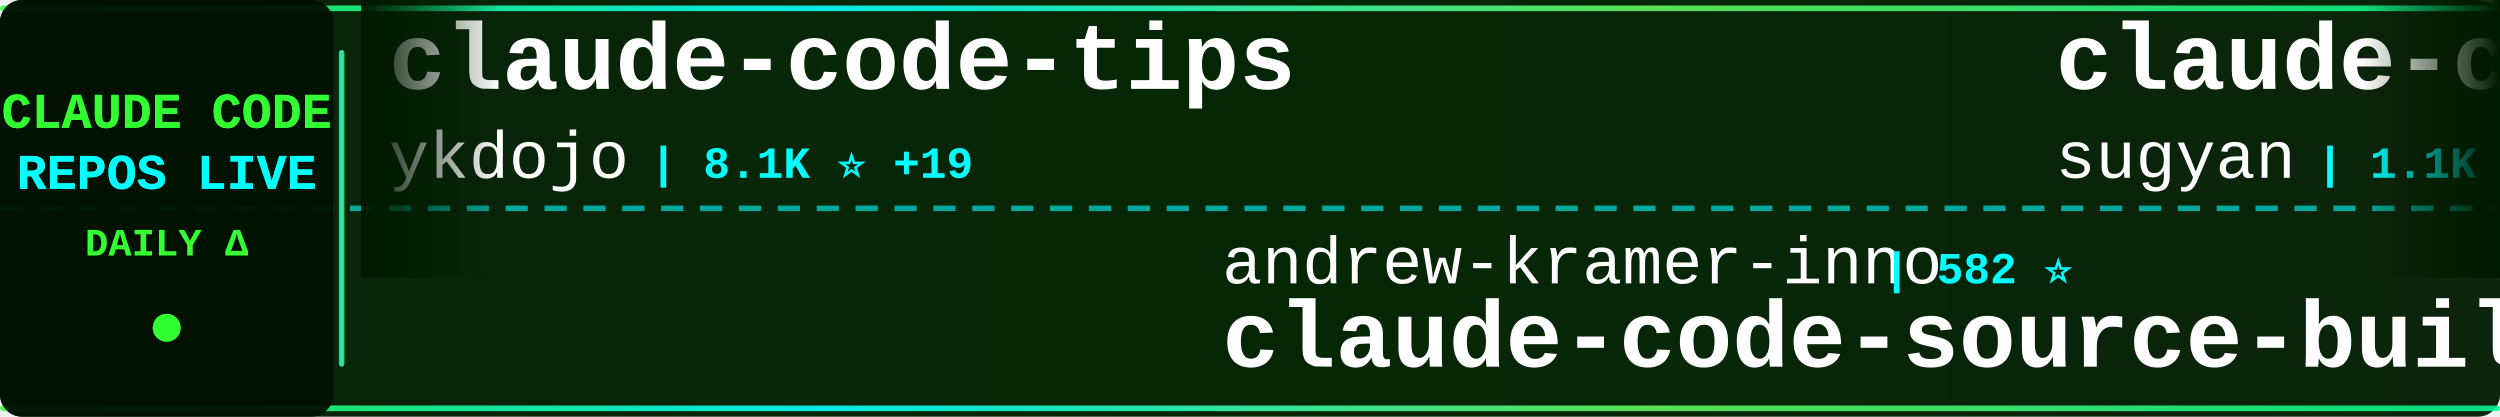
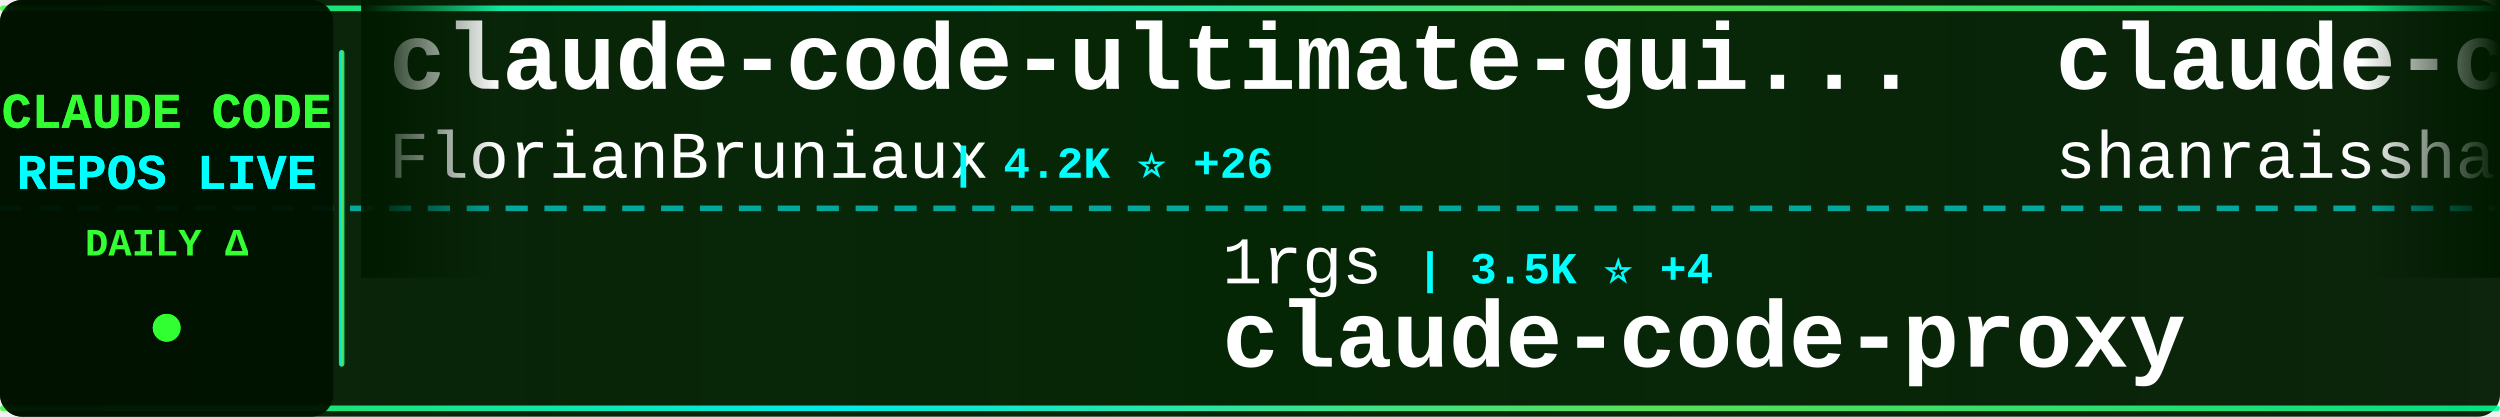
<svg xmlns="http://www.w3.org/2000/svg" width="900" height="150">
  <defs>
    <linearGradient id="tickerBg" x1="0%" y1="0%" x2="100%" y2="0%">
      <stop offset="0%" style="stop-color:#001a00;stop-opacity:0.95" />
      <stop offset="50%" style="stop-color:#002200;stop-opacity:0.98" />
      <stop offset="100%" style="stop-color:#001a00;stop-opacity:0.95" />
    </linearGradient>
    <linearGradient id="borderGrad" x1="0%" y1="0%" x2="100%" y2="0%">
      <stop offset="0%" style="stop-color:#33ff33;stop-opacity:0.85">
        <animate attributeName="stop-opacity" values="0.85;1;0.85" dur="2s" repeatCount="indefinite" />
      </stop>
      <stop offset="33%" style="stop-color:#00ffff;stop-opacity:0.9">
        <animate attributeName="stop-opacity" values="0.9;1;0.9" dur="2.2s" repeatCount="indefinite" />
      </stop>
      <stop offset="66%" style="stop-color:#66ff66;stop-opacity:0.85">
        <animate attributeName="stop-opacity" values="0.85;1;0.85" dur="1.8s" repeatCount="indefinite" />
      </stop>
      <stop offset="100%" style="stop-color:#00ff99;stop-opacity:0.85">
        <animate attributeName="stop-opacity" values="0.85;1;0.85" dur="2s" repeatCount="indefinite" />
      </stop>
    </linearGradient>
    <filter id="textGlow">
      <feGaussianBlur stdDeviation="0.1" result="coloredBlur" />
      <feMerge>
        <feMergeNode in="coloredBlur" />
        <feMergeNode in="SourceGraphic" />
      </feMerge>
    </filter>
    <filter id="metricGlow">
      <feGaussianBlur stdDeviation="0.2" result="coloredBlur" />
      <feMerge>
        <feMergeNode in="coloredBlur" />
        <feMergeNode in="SourceGraphic" />
      </feMerge>
    </filter>
    <linearGradient id="leftFade" x1="0%" y1="0%" x2="100%" y2="0%">
      <stop offset="0%" style="stop-color:#001a00;stop-opacity:1" />
      <stop offset="100%" style="stop-color:#001a00;stop-opacity:0" />
    </linearGradient>
    <linearGradient id="rightFade" x1="0%" y1="0%" x2="100%" y2="0%">
      <stop offset="0%" style="stop-color:#001a00;stop-opacity:0" />
      <stop offset="100%" style="stop-color:#001a00;stop-opacity:1" />
    </linearGradient>
  </defs>
  <rect width="900" height="150" fill="url(#tickerBg)" rx="8" />
  <rect x="0" y="2" width="900" height="2" fill="url(#borderGrad)" rx="1" />
  <rect x="0" y="146" width="900" height="2" fill="url(#borderGrad)" rx="1" />
  <line x1="0" y1="75" x2="900" y2="75" stroke="#00ffff" stroke-width="2" stroke-dasharray="8 6" opacity="0.6" />
  <rect x="0" y="0" width="120" height="150" fill="#001100" opacity="0.95" rx="8" />
  <text x="60" y="46" font-family="'Courier New', monospace" font-size="18" font-weight="bold" fill="#33ff33" text-anchor="middle" filter="url(#textGlow)">
    CLAUDE CODE
  </text>
  <text x="60" y="68" font-family="'Courier New', monospace" font-size="18" font-weight="bold" fill="#00ffff" text-anchor="middle" filter="url(#textGlow)">
    REPOS LIVE
  </text>
  <text x="60" y="92" font-family="'Courier New', monospace" font-size="14" font-weight="bold" fill="#33ff33" text-anchor="middle">
    DAILY Δ
  </text>
  <circle cx="60" cy="118" r="5" fill="#33ff33" filter="url(#metricGlow)">
    <animate attributeName="r" values="4;6;4" dur="1.5s" repeatCount="indefinite" />
    <animate attributeName="opacity" values="0.6;1;0.6" dur="1.5s" repeatCount="indefinite" />
  </circle>
  <rect x="122" y="18" width="2" height="114" fill="url(#borderGrad)" rx="1" />
  <clipPath id="tickerClip">
    <rect x="130" y="0" width="770" height="150" />
  </clipPath>
  <g clip-path="url(#tickerClip)">
    <g id="tickerItems">
      <animateTransform attributeName="transform" attributeType="XML" type="translate" from="0 0" to="-3000 0" dur="54s" repeatCount="indefinite" />
      <g transform="translate(0, 0)">
-         <text x="140" y="32" font-family="'Courier New', monospace" font-size="34" font-weight="bold" fill="#ffffff">claude-code-tips</text>
-         <text x="140" y="64" font-family="'Courier New', monospace" font-size="24" font-weight="normal" fill="#ffffff" opacity="1.0">ykdojo</text>
-         <text x="234" y="64" font-family="'Courier New', monospace" font-size="16" font-weight="bold" fill="#00ffff"> | 8.1K ⭐ +19</text>
+         <text x="140" y="32" font-family="'Courier New', monospace" font-size="34" font-weight="bold" fill="#ffffff">claude-code-ultimate-gui...</text>
+         <text x="140" y="64" font-family="'Courier New', monospace" font-size="24" font-weight="normal" fill="#ffffff" opacity="1.0">FlorianBruniaux</text>
+         <text x="342" y="64" font-family="'Courier New', monospace" font-size="16" font-weight="bold" fill="#00ffff"> | 4.2K ⭐ +26</text>
      </g>
      <g transform="translate(300, 0)">
-         <text x="140" y="102" font-family="'Courier New', monospace" font-size="24" font-weight="normal" fill="#ffffff" opacity="1.0">andrew-kramer-inno</text>
-         <text x="378" y="102" font-family="'Courier New', monospace" font-size="16" font-weight="bold" fill="#00ffff"> | 582 ⭐</text>
-         <text x="140" y="132" font-family="'Courier New', monospace" font-size="34" font-weight="bold" fill="#ffffff">claude-code-source-build</text>
+         <text x="140" y="102" font-family="'Courier New', monospace" font-size="24" font-weight="normal" fill="#ffffff" opacity="1.0">1rgs</text>
+         <text x="210" y="102" font-family="'Courier New', monospace" font-size="16" font-weight="bold" fill="#00ffff"> | 3.5K ⭐ +4</text>
+         <text x="140" y="132" font-family="'Courier New', monospace" font-size="34" font-weight="bold" fill="#ffffff">claude-code-proxy</text>
      </g>
      <g transform="translate(600, 0)">
-         <text x="140" y="32" font-family="'Courier New', monospace" font-size="34" font-weight="bold" fill="#ffffff">claude-code-webui</text>
-         <text x="140" y="64" font-family="'Courier New', monospace" font-size="24" font-weight="normal" fill="#ffffff" opacity="1.0">sugyan</text>
-         <text x="234" y="64" font-family="'Courier New', monospace" font-size="16" font-weight="bold" fill="#00ffff"> | 1.1K ⭐ +2</text>
+         <text x="140" y="32" font-family="'Courier New', monospace" font-size="34" font-weight="bold" fill="#ffffff">claude-code-best-practic...</text>
+         <text x="140" y="64" font-family="'Courier New', monospace" font-size="24" font-weight="normal" fill="#ffffff" opacity="1.0">shanraisshan</text>
+         <text x="306" y="64" font-family="'Courier New', monospace" font-size="16" font-weight="bold" fill="#00ffff"> | 51.0K ⭐ +223</text>
      </g>
      <g transform="translate(900, 0)">
-         <text x="140" y="102" font-family="'Courier New', monospace" font-size="24" font-weight="normal" fill="#ffffff" opacity="1.0">Windy3f3f3f3f</text>
-         <text x="318" y="102" font-family="'Courier New', monospace" font-size="16" font-weight="bold" fill="#00ffff"> | 1.1K ⭐ +5</text>
-         <text x="140" y="132" font-family="'Courier New', monospace" font-size="34" font-weight="bold" fill="#ffffff">claude-code-from-scratch</text>
+         <text x="140" y="102" font-family="'Courier New', monospace" font-size="24" font-weight="normal" fill="#ffffff" opacity="1.0">wanshuiyin</text>
+         <text x="282" y="102" font-family="'Courier New', monospace" font-size="16" font-weight="bold" fill="#00ffff"> | 8.0K ⭐ +47</text>
+         <text x="140" y="132" font-family="'Courier New', monospace" font-size="34" font-weight="bold" fill="#ffffff">Auto-claude-code-researc...</text>
      </g>
      <g transform="translate(1200, 0)">
-         <text x="140" y="32" font-family="'Courier New', monospace" font-size="34" font-weight="bold" fill="#ffffff">claude-code-workflows</text>
-         <text x="140" y="64" font-family="'Courier New', monospace" font-size="24" font-weight="normal" fill="#ffffff" opacity="1.0">OneRedOak</text>
-         <text x="270" y="64" font-family="'Courier New', monospace" font-size="16" font-weight="bold" fill="#00ffff"> | 3.8K ⭐ +3</text>
+         <text x="140" y="32" font-family="'Courier New', monospace" font-size="34" font-weight="bold" fill="#ffffff">claude-code-action</text>
+         <text x="140" y="64" font-family="'Courier New', monospace" font-size="24" font-weight="normal" fill="#ffffff" opacity="1.0">anthropics</text>
+         <text x="282" y="64" font-family="'Courier New', monospace" font-size="16" font-weight="bold" fill="#00ffff"> | 7.4K ⭐ +21</text>
      </g>
      <g transform="translate(1500, 0)">
-         <text x="140" y="102" font-family="'Courier New', monospace" font-size="24" font-weight="normal" fill="#ffffff" opacity="1.0">musistudio</text>
-         <text x="282" y="102" font-family="'Courier New', monospace" font-size="16" font-weight="bold" fill="#00ffff"> | 33.4K ⭐ +46</text>
-         <text x="140" y="132" font-family="'Courier New', monospace" font-size="34" font-weight="bold" fill="#ffffff">claude-code-router</text>
+         <text x="140" y="102" font-family="'Courier New', monospace" font-size="24" font-weight="normal" fill="#ffffff" opacity="1.0">sugyan</text>
+         <text x="234" y="102" font-family="'Courier New', monospace" font-size="16" font-weight="bold" fill="#00ffff"> | 1.1K ⭐ +2</text>
+         <text x="140" y="132" font-family="'Courier New', monospace" font-size="34" font-weight="bold" fill="#ffffff">claude-code-webui</text>
      </g>
      <g transform="translate(1800, 0)">
-         <text x="140" y="32" font-family="'Courier New', monospace" font-size="34" font-weight="bold" fill="#ffffff">claude-code-source</text>
-         <text x="140" y="64" font-family="'Courier New', monospace" font-size="24" font-weight="normal" fill="#ffffff" opacity="1.0">AprilNEA</text>
-         <text x="258" y="64" font-family="'Courier New', monospace" font-size="16" font-weight="bold" fill="#00ffff"> | 377 ⭐</text>
+         <text x="140" y="32" font-family="'Courier New', monospace" font-size="34" font-weight="bold" fill="#ffffff">claude-code-local</text>
+         <text x="140" y="64" font-family="'Courier New', monospace" font-size="24" font-weight="normal" fill="#ffffff" opacity="1.0">nicedreamzapp</text>
+         <text x="318" y="64" font-family="'Courier New', monospace" font-size="16" font-weight="bold" fill="#00ffff"> | 2.5K ⭐ +23</text>
      </g>
      <g transform="translate(2100, 0)">
-         <text x="140" y="102" font-family="'Courier New', monospace" font-size="24" font-weight="normal" fill="#ffffff" opacity="1.0">zebbern</text>
-         <text x="246" y="102" font-family="'Courier New', monospace" font-size="16" font-weight="bold" fill="#00ffff"> | 4.1K ⭐ +2</text>
-         <text x="140" y="132" font-family="'Courier New', monospace" font-size="34" font-weight="bold" fill="#ffffff">claude-code-guide</text>
+         <text x="140" y="102" font-family="'Courier New', monospace" font-size="24" font-weight="normal" fill="#ffffff" opacity="1.0">JrCx7scC</text>
+         <text x="258" y="102" font-family="'Courier New', monospace" font-size="16" font-weight="bold" fill="#00ffff"> | 365 ⭐ +1</text>
+         <text x="140" y="132" font-family="'Courier New', monospace" font-size="34" font-weight="bold" fill="#ffffff">claude-code-source</text>
      </g>
      <g transform="translate(2400, 0)">
-         <text x="140" y="32" font-family="'Courier New', monospace" font-size="34" font-weight="bold" fill="#ffffff">claude-code-templates</text>
-         <text x="140" y="64" font-family="'Courier New', monospace" font-size="24" font-weight="normal" fill="#ffffff" opacity="1.0">davila7</text>
-         <text x="246" y="64" font-family="'Courier New', monospace" font-size="16" font-weight="bold" fill="#00ffff"> | 26.7K ⭐ +56</text>
+         <text x="140" y="32" font-family="'Courier New', monospace" font-size="34" font-weight="bold" fill="#ffffff">claude-code-proxy</text>
+         <text x="140" y="64" font-family="'Courier New', monospace" font-size="24" font-weight="normal" fill="#ffffff" opacity="1.0">fuergaosi233</text>
+         <text x="306" y="64" font-family="'Courier New', monospace" font-size="16" font-weight="bold" fill="#00ffff"> | 2.6K ⭐ +7</text>
      </g>
      <g transform="translate(2700, 0)">
-         <text x="140" y="102" font-family="'Courier New', monospace" font-size="24" font-weight="normal" fill="#ffffff" opacity="1.0">frankbria</text>
-         <text x="270" y="102" font-family="'Courier New', monospace" font-size="16" font-weight="bold" fill="#00ffff"> | 9.0K ⭐ +14</text>
-         <text x="140" y="132" font-family="'Courier New', monospace" font-size="34" font-weight="bold" fill="#ffffff">ralph-claude-code</text>
+         <text x="140" y="102" font-family="'Courier New', monospace" font-size="24" font-weight="normal" fill="#ffffff" opacity="1.0">lintsinghua</text>
+         <text x="294" y="102" font-family="'Courier New', monospace" font-size="16" font-weight="bold" fill="#00ffff"> | 3.1K ⭐ +10</text>
+         <text x="140" y="132" font-family="'Courier New', monospace" font-size="34" font-weight="bold" fill="#ffffff">claude-code-book</text>
      </g>
      <g transform="translate(3000, 0)">
-         <text x="140" y="32" font-family="'Courier New', monospace" font-size="34" font-weight="bold" fill="#ffffff">claude-code-tips</text>
-         <text x="140" y="64" font-family="'Courier New', monospace" font-size="24" font-weight="normal" fill="#ffffff" opacity="1.0">ykdojo</text>
-         <text x="234" y="64" font-family="'Courier New', monospace" font-size="16" font-weight="bold" fill="#00ffff"> | 8.1K ⭐ +19</text>
+         <text x="140" y="32" font-family="'Courier New', monospace" font-size="34" font-weight="bold" fill="#ffffff">claude-code-ultimate-gui...</text>
+         <text x="140" y="64" font-family="'Courier New', monospace" font-size="24" font-weight="normal" fill="#ffffff" opacity="1.0">FlorianBruniaux</text>
+         <text x="342" y="64" font-family="'Courier New', monospace" font-size="16" font-weight="bold" fill="#00ffff"> | 4.2K ⭐ +26</text>
      </g>
      <g transform="translate(3300, 0)">
-         <text x="140" y="102" font-family="'Courier New', monospace" font-size="24" font-weight="normal" fill="#ffffff" opacity="1.0">andrew-kramer-inno</text>
-         <text x="378" y="102" font-family="'Courier New', monospace" font-size="16" font-weight="bold" fill="#00ffff"> | 582 ⭐</text>
-         <text x="140" y="132" font-family="'Courier New', monospace" font-size="34" font-weight="bold" fill="#ffffff">claude-code-source-build</text>
+         <text x="140" y="102" font-family="'Courier New', monospace" font-size="24" font-weight="normal" fill="#ffffff" opacity="1.0">1rgs</text>
+         <text x="210" y="102" font-family="'Courier New', monospace" font-size="16" font-weight="bold" fill="#00ffff"> | 3.5K ⭐ +4</text>
+         <text x="140" y="132" font-family="'Courier New', monospace" font-size="34" font-weight="bold" fill="#ffffff">claude-code-proxy</text>
      </g>
      <g transform="translate(3600, 0)">
-         <text x="140" y="32" font-family="'Courier New', monospace" font-size="34" font-weight="bold" fill="#ffffff">claude-code-webui</text>
-         <text x="140" y="64" font-family="'Courier New', monospace" font-size="24" font-weight="normal" fill="#ffffff" opacity="1.0">sugyan</text>
-         <text x="234" y="64" font-family="'Courier New', monospace" font-size="16" font-weight="bold" fill="#00ffff"> | 1.1K ⭐ +2</text>
+         <text x="140" y="32" font-family="'Courier New', monospace" font-size="34" font-weight="bold" fill="#ffffff">claude-code-best-practic...</text>
+         <text x="140" y="64" font-family="'Courier New', monospace" font-size="24" font-weight="normal" fill="#ffffff" opacity="1.0">shanraisshan</text>
+         <text x="306" y="64" font-family="'Courier New', monospace" font-size="16" font-weight="bold" fill="#00ffff"> | 51.0K ⭐ +223</text>
      </g>
      <g transform="translate(3900, 0)">
-         <text x="140" y="102" font-family="'Courier New', monospace" font-size="24" font-weight="normal" fill="#ffffff" opacity="1.0">Windy3f3f3f3f</text>
-         <text x="318" y="102" font-family="'Courier New', monospace" font-size="16" font-weight="bold" fill="#00ffff"> | 1.1K ⭐ +5</text>
-         <text x="140" y="132" font-family="'Courier New', monospace" font-size="34" font-weight="bold" fill="#ffffff">claude-code-from-scratch</text>
+         <text x="140" y="102" font-family="'Courier New', monospace" font-size="24" font-weight="normal" fill="#ffffff" opacity="1.0">wanshuiyin</text>
+         <text x="282" y="102" font-family="'Courier New', monospace" font-size="16" font-weight="bold" fill="#00ffff"> | 8.0K ⭐ +47</text>
+         <text x="140" y="132" font-family="'Courier New', monospace" font-size="34" font-weight="bold" fill="#ffffff">Auto-claude-code-researc...</text>
      </g>
    </g>
  </g>
  <rect x="130" y="0" width="50" height="100" fill="url(#leftFade)" />
  <rect x="850" y="0" width="50" height="100" fill="url(#rightFade)" />
</svg>
